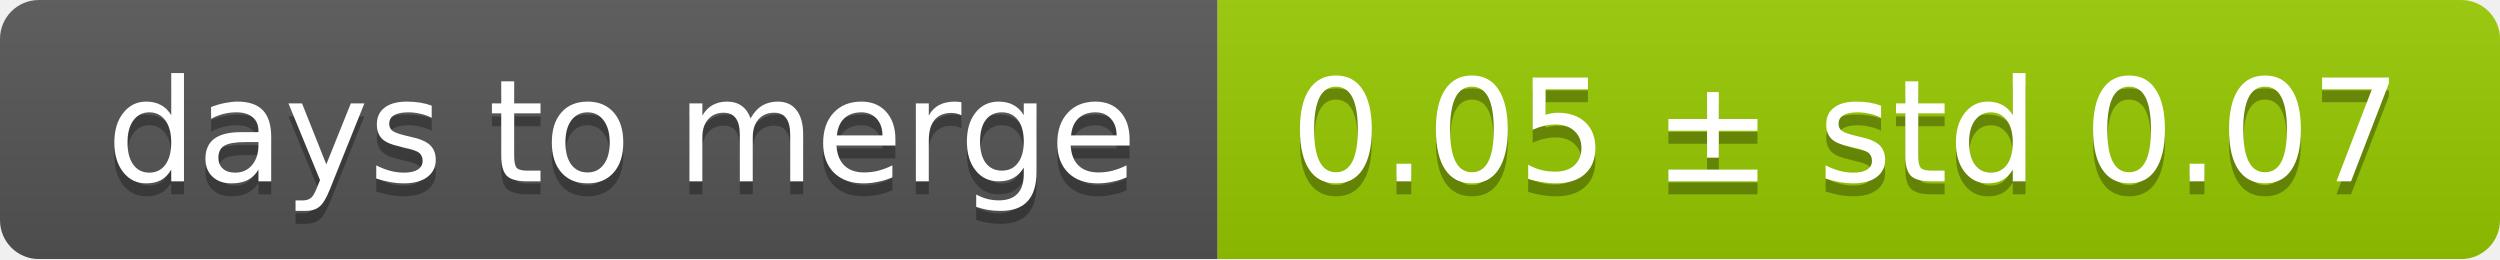
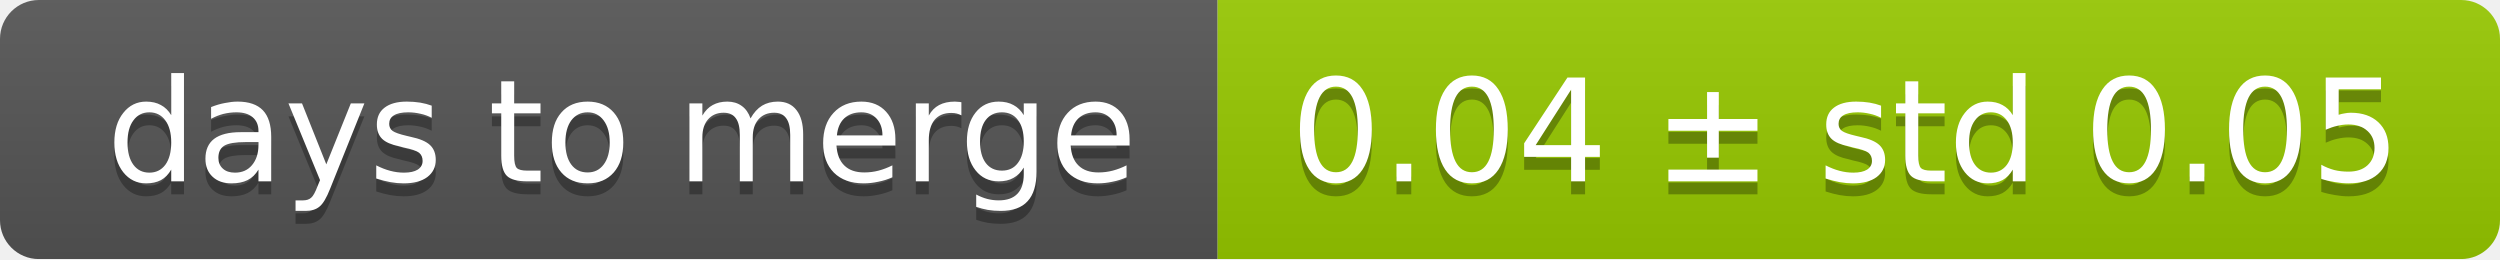
<svg xmlns="http://www.w3.org/2000/svg" width="193" height="20">
  <linearGradient id="smooth" x2="0" y2="100%">
    <stop offset="0" stop-color="#bbb" stop-opacity=".1" />
    <stop offset="1" stop-opacity=".1" />
  </linearGradient>
  <mask id="round">
    <rect width="193" height="20" rx="3" fill="#fff" />
  </mask>
  <g mask="url(#round)">
    <rect width="94" height="20" fill="#555" />
    <rect x="94" width="99" height="20" fill="#97ca00" />
    <rect width="193" height="20" fill="url(#smooth)" />
  </g>
  <g fill="#fff" text-anchor="middle" font-family="DejaVu Sans,Verdana,Geneva,sans-serif" font-size="11">
    <text x="48" y="15" fill="#010101" fill-opacity=".3">days to merge</text>
    <text x="48" y="14">days to merge</text>
-     <text x="142.5" y="15" fill="#010101" fill-opacity=".3">0.05 ± std 0.07</text>
-     <text x="142.5" y="14">0.05 ± std 0.07</text>
+     <text x="142.5" y="15" fill="#010101" fill-opacity=".3">0.04 ± std 0.05</text>
+     <text x="142.5" y="14">0.04 ± std 0.05</text>
  </g>
</svg>
